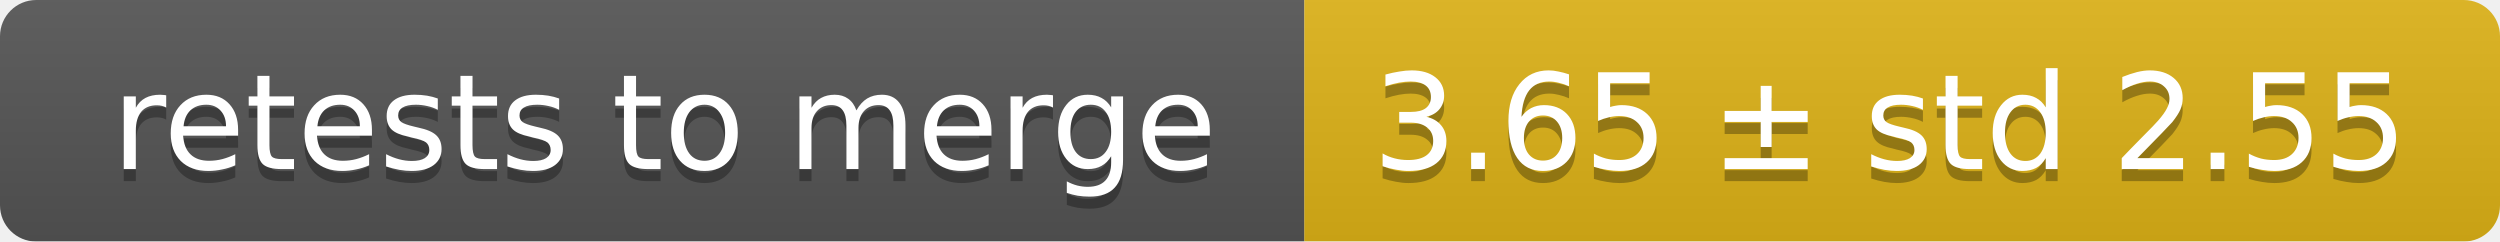
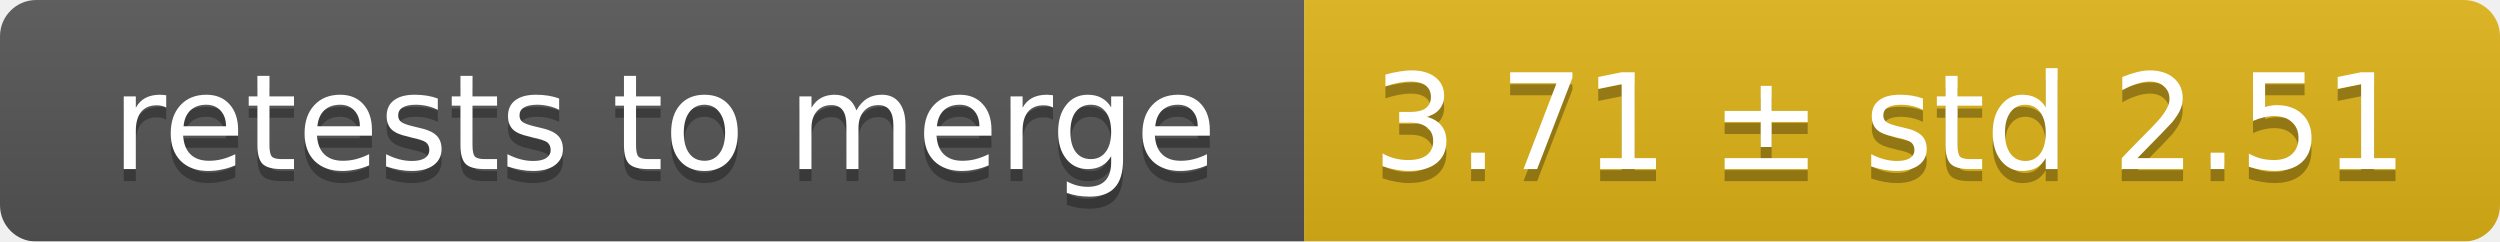
<svg xmlns="http://www.w3.org/2000/svg" width="207" height="20">
  <linearGradient id="smooth" x2="0" y2="100%">
    <stop offset="0" stop-color="#bbb" stop-opacity=".1" />
    <stop offset="1" stop-opacity=".1" />
  </linearGradient>
  <mask id="round">
    <rect width="207" height="20" rx="3" fill="#fff" />
  </mask>
  <g mask="url(#round)">
    <rect width="108" height="20" fill="#555" />
    <rect x="108" width="99" height="20" fill="#dfb317" />
    <rect width="207" height="20" fill="url(#smooth)" />
  </g>
  <g fill="#fff" text-anchor="middle" font-family="DejaVu Sans,Verdana,Geneva,sans-serif" font-size="11">
    <text x="55" y="15" fill="#010101" fill-opacity=".3">retests to merge</text>
    <text x="55" y="14">retests to merge</text>
-     <text x="156.5" y="15" fill="#010101" fill-opacity=".3">3.65 ± std 2.55</text>
-     <text x="156.5" y="14">3.65 ± std 2.55</text>
+     <text x="156.5" y="15" fill="#010101" fill-opacity=".3">3.71 ± std 2.51</text>
+     <text x="156.5" y="14">3.71 ± std 2.51</text>
  </g>
</svg>
